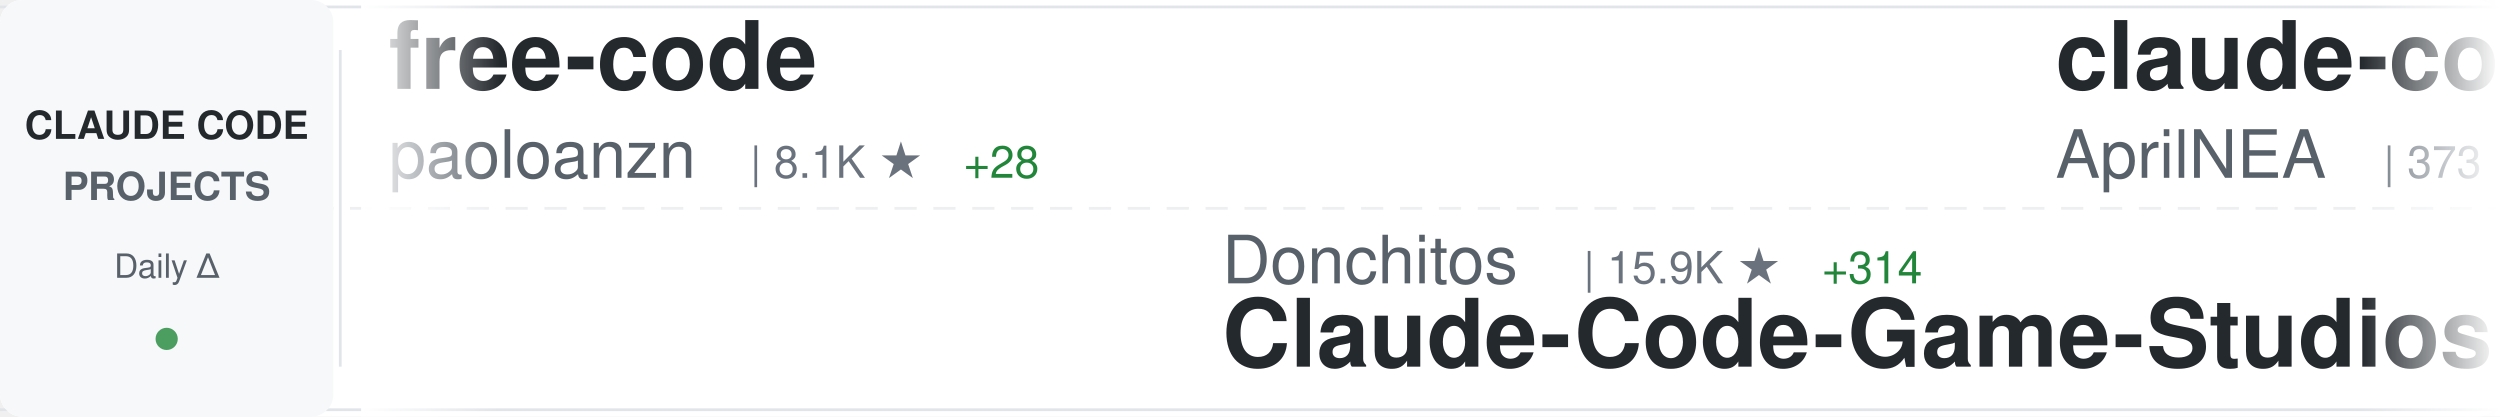
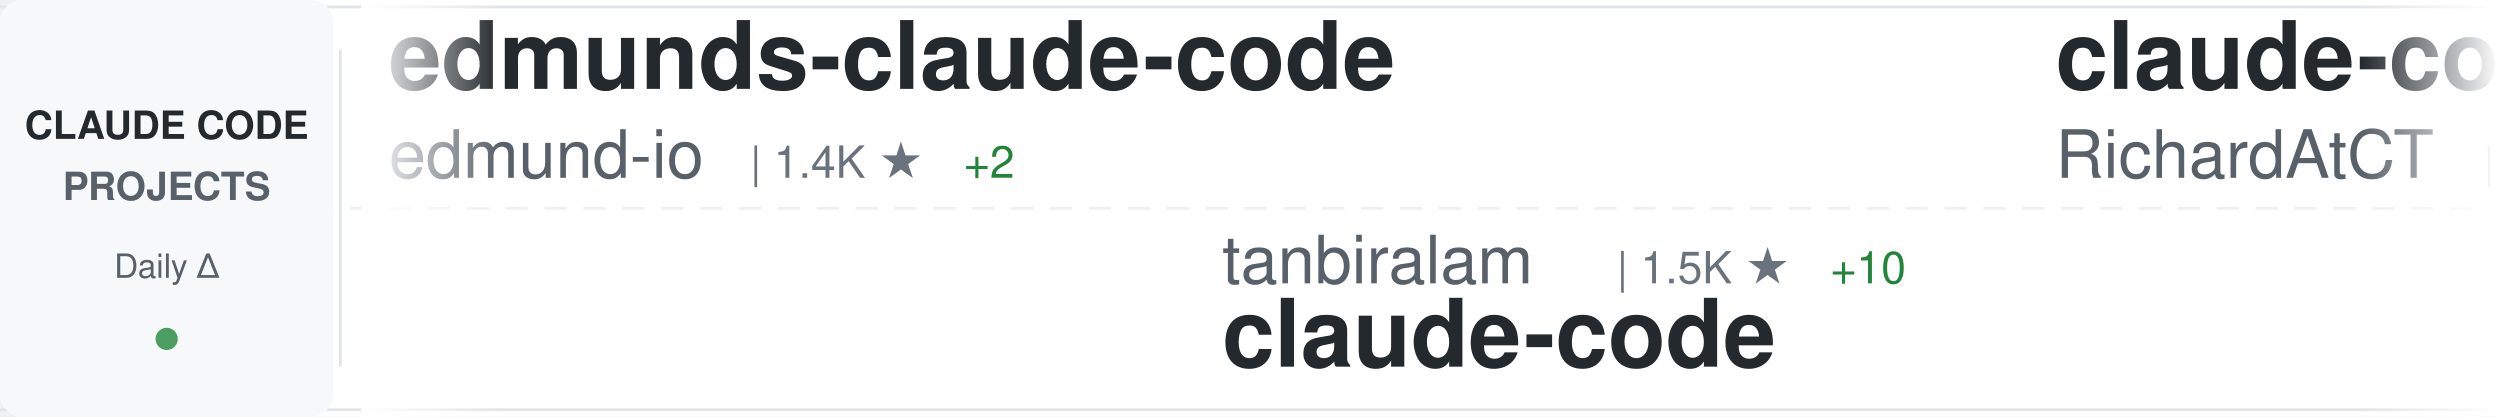
<svg xmlns="http://www.w3.org/2000/svg" width="900" height="150">
  <defs>
    <linearGradient id="awesomeLeftFade" x1="0%" y1="0%" x2="100%" y2="0%">
      <stop offset="0%" style="stop-color:#ffffff;stop-opacity:1" />
      <stop offset="100%" style="stop-color:#ffffff;stop-opacity:0" />
    </linearGradient>
    <linearGradient id="awesomeRightFade" x1="0%" y1="0%" x2="100%" y2="0%">
      <stop offset="0%" style="stop-color:#ffffff;stop-opacity:0" />
      <stop offset="100%" style="stop-color:#ffffff;stop-opacity:1" />
    </linearGradient>
  </defs>
  <rect width="900" height="150" fill="#ffffff" rx="8" />
  <rect x="0" y="2" width="900" height="1" fill="#e1e4e8" />
  <rect x="0" y="147" width="900" height="1" fill="#e1e4e8" />
  <line x1="0" y1="75" x2="900" y2="75" stroke="#e1e4e8" stroke-width="1" stroke-dasharray="8 6" opacity="0.6" />
  <rect x="0" y="0" width="120" height="150" fill="#f6f8fa" rx="8" />
  <text x="60" y="50" font-family="-apple-system, BlinkMacSystemFont, 'Segoe UI', Helvetica, Arial, sans-serif" font-size="14" font-weight="600" fill="#24292e" text-anchor="middle">CLAUDE CODE</text>
  <text x="60" y="72" font-family="-apple-system, BlinkMacSystemFont, 'Segoe UI', Helvetica, Arial, sans-serif" font-size="14" font-weight="600" fill="#586069" text-anchor="middle">PROJECTS</text>
  <text x="60" y="100" font-family="-apple-system, BlinkMacSystemFont, 'Segoe UI', Helvetica, Arial, sans-serif" font-size="12" font-weight="500" fill="#586069" text-anchor="middle">Daily Δ</text>
  <circle cx="60" cy="122" r="4" fill="#22863a" opacity="0.8" />
  <rect x="122" y="18" width="1" height="114" fill="#e1e4e8" />
  <clipPath id="awesomeTickerClip">
    <rect x="130" y="0" width="770" height="150" />
  </clipPath>
  <g clip-path="url(#awesomeTickerClip)">
    <g id="awesomeTickerItems">
      <animateTransform attributeName="transform" attributeType="XML" type="translate" from="0 0" to="-3000 0" dur="54s" repeatCount="indefinite" />
      <g transform="translate(0, 0)">
-         <text x="140" y="32" font-family="-apple-system, BlinkMacSystemFont, 'Segoe UI', Helvetica, Arial, sans-serif" font-size="34" font-weight="600" fill="#24292e">free-code</text>
-         <text x="140" y="64" font-family="-apple-system, BlinkMacSystemFont, 'Segoe UI', Helvetica, Arial, sans-serif" font-size="24" font-weight="400" fill="#586069">paoloanzn</text>
-         <text x="270" y="64" font-family="-apple-system, BlinkMacSystemFont, 'Segoe UI', Helvetica, Arial, sans-serif" font-size="16" font-weight="500" fill="#6a737d">| 8.1K ★</text>
-         <text x="347" y="64" font-family="-apple-system, BlinkMacSystemFont, 'Segoe UI', Helvetica, Arial, sans-serif" font-size="16" font-weight="500" fill="#22863a"> +28</text>
+         <text x="140" y="32" font-family="-apple-system, BlinkMacSystemFont, 'Segoe UI', Helvetica, Arial, sans-serif" font-size="34" font-weight="600" fill="#24292e">edmunds-claude-code</text>
+         <text x="140" y="64" font-family="-apple-system, BlinkMacSystemFont, 'Segoe UI', Helvetica, Arial, sans-serif" font-size="24" font-weight="400" fill="#586069">edmund-io</text>
+         <text x="270" y="64" font-family="-apple-system, BlinkMacSystemFont, 'Segoe UI', Helvetica, Arial, sans-serif" font-size="16" font-weight="500" fill="#6a737d">| 1.4K ★</text>
+         <text x="347" y="64" font-family="-apple-system, BlinkMacSystemFont, 'Segoe UI', Helvetica, Arial, sans-serif" font-size="16" font-weight="500" fill="#22863a"> +2</text>
      </g>
      <g transform="translate(300, 0)">
-         <text x="140" y="102" font-family="-apple-system, BlinkMacSystemFont, 'Segoe UI', Helvetica, Arial, sans-serif" font-size="24" font-weight="400" fill="#586069">Donchitos</text>
-         <text x="270" y="102" font-family="-apple-system, BlinkMacSystemFont, 'Segoe UI', Helvetica, Arial, sans-serif" font-size="16" font-weight="500" fill="#6a737d">| 15.9K ★</text>
-         <text x="356" y="102" font-family="-apple-system, BlinkMacSystemFont, 'Segoe UI', Helvetica, Arial, sans-serif" font-size="16" font-weight="500" fill="#22863a"> +314</text>
-         <text x="140" y="132" font-family="-apple-system, BlinkMacSystemFont, 'Segoe UI', Helvetica, Arial, sans-serif" font-size="34" font-weight="600" fill="#24292e">Claude-Code-Game-Studios</text>
+         <text x="140" y="102" font-family="-apple-system, BlinkMacSystemFont, 'Segoe UI', Helvetica, Arial, sans-serif" font-size="24" font-weight="400" fill="#586069">tanbiralam</text>
+         <text x="282" y="102" font-family="-apple-system, BlinkMacSystemFont, 'Segoe UI', Helvetica, Arial, sans-serif" font-size="16" font-weight="500" fill="#6a737d">| 1.5K ★</text>
+         <text x="359" y="102" font-family="-apple-system, BlinkMacSystemFont, 'Segoe UI', Helvetica, Arial, sans-serif" font-size="16" font-weight="500" fill="#22863a"> +10</text>
+         <text x="140" y="132" font-family="-apple-system, BlinkMacSystemFont, 'Segoe UI', Helvetica, Arial, sans-serif" font-size="34" font-weight="600" fill="#24292e">claude-code</text>
      </g>
      <g transform="translate(600, 0)">
-         <text x="140" y="32" font-family="-apple-system, BlinkMacSystemFont, 'Segoe UI', Helvetica, Arial, sans-serif" font-size="34" font-weight="600" fill="#24292e">claude-code-source</text>
-         <text x="140" y="64" font-family="-apple-system, BlinkMacSystemFont, 'Segoe UI', Helvetica, Arial, sans-serif" font-size="24" font-weight="400" fill="#586069">AprilNEA</text>
-         <text x="258" y="64" font-family="-apple-system, BlinkMacSystemFont, 'Segoe UI', Helvetica, Arial, sans-serif" font-size="16" font-weight="500" fill="#6a737d">| 373 ★</text>
-         <text x="326" y="64" font-family="-apple-system, BlinkMacSystemFont, 'Segoe UI', Helvetica, Arial, sans-serif" font-size="16" font-weight="500" fill="#22863a"> +1</text>
+         <text x="140" y="32" font-family="-apple-system, BlinkMacSystemFont, 'Segoe UI', Helvetica, Arial, sans-serif" font-size="34" font-weight="600" fill="#24292e">claude-code-telegram</text>
+         <text x="140" y="64" font-family="-apple-system, BlinkMacSystemFont, 'Segoe UI', Helvetica, Arial, sans-serif" font-size="24" font-weight="400" fill="#586069">RichardAtCT</text>
+         <text x="294" y="64" font-family="-apple-system, BlinkMacSystemFont, 'Segoe UI', Helvetica, Arial, sans-serif" font-size="16" font-weight="500" fill="#6a737d">| 2.5K ★</text>
+         <text x="371" y="64" font-family="-apple-system, BlinkMacSystemFont, 'Segoe UI', Helvetica, Arial, sans-serif" font-size="16" font-weight="500" fill="#22863a"> +2</text>
      </g>
      <g transform="translate(900, 0)">
-         <text x="140" y="102" font-family="-apple-system, BlinkMacSystemFont, 'Segoe UI', Helvetica, Arial, sans-serif" font-size="24" font-weight="400" fill="#586069">777genius</text>
-         <text x="270" y="102" font-family="-apple-system, BlinkMacSystemFont, 'Segoe UI', Helvetica, Arial, sans-serif" font-size="16" font-weight="500" fill="#6a737d">| 899 ★</text>
-         <text x="140" y="132" font-family="-apple-system, BlinkMacSystemFont, 'Segoe UI', Helvetica, Arial, sans-serif" font-size="34" font-weight="600" fill="#24292e">claude-code-source-code</text>
+         <text x="140" y="102" font-family="-apple-system, BlinkMacSystemFont, 'Segoe UI', Helvetica, Arial, sans-serif" font-size="24" font-weight="400" fill="#586069">Yuyz0112</text>
+         <text x="258" y="102" font-family="-apple-system, BlinkMacSystemFont, 'Segoe UI', Helvetica, Arial, sans-serif" font-size="16" font-weight="500" fill="#6a737d">| 2.4K ★</text>
+         <text x="140" y="132" font-family="-apple-system, BlinkMacSystemFont, 'Segoe UI', Helvetica, Arial, sans-serif" font-size="34" font-weight="600" fill="#24292e">claude-code-reverse</text>
      </g>
      <g transform="translate(1200, 0)">
-         <text x="140" y="32" font-family="-apple-system, BlinkMacSystemFont, 'Segoe UI', Helvetica, Arial, sans-serif" font-size="34" font-weight="600" fill="#24292e">ralph-claude-code</text>
-         <text x="140" y="64" font-family="-apple-system, BlinkMacSystemFont, 'Segoe UI', Helvetica, Arial, sans-serif" font-size="24" font-weight="400" fill="#586069">frankbria</text>
-         <text x="270" y="64" font-family="-apple-system, BlinkMacSystemFont, 'Segoe UI', Helvetica, Arial, sans-serif" font-size="16" font-weight="500" fill="#6a737d">| 8.8K ★</text>
-         <text x="347" y="64" font-family="-apple-system, BlinkMacSystemFont, 'Segoe UI', Helvetica, Arial, sans-serif" font-size="16" font-weight="500" fill="#22863a"> +21</text>
+         <text x="140" y="32" font-family="-apple-system, BlinkMacSystemFont, 'Segoe UI', Helvetica, Arial, sans-serif" font-size="34" font-weight="600" fill="#24292e">cc-switch</text>
+         <text x="140" y="64" font-family="-apple-system, BlinkMacSystemFont, 'Segoe UI', Helvetica, Arial, sans-serif" font-size="24" font-weight="400" fill="#586069">farion1231</text>
+         <text x="282" y="64" font-family="-apple-system, BlinkMacSystemFont, 'Segoe UI', Helvetica, Arial, sans-serif" font-size="16" font-weight="500" fill="#6a737d">| 50.5K ★</text>
+         <text x="368" y="64" font-family="-apple-system, BlinkMacSystemFont, 'Segoe UI', Helvetica, Arial, sans-serif" font-size="16" font-weight="500" fill="#22863a"> +811</text>
      </g>
      <g transform="translate(1500, 0)">
-         <text x="140" y="102" font-family="-apple-system, BlinkMacSystemFont, 'Segoe UI', Helvetica, Arial, sans-serif" font-size="24" font-weight="400" fill="#586069">Windy3f3f3f3f</text>
-         <text x="318" y="102" font-family="-apple-system, BlinkMacSystemFont, 'Segoe UI', Helvetica, Arial, sans-serif" font-size="16" font-weight="500" fill="#6a737d">| 991 ★</text>
-         <text x="386" y="102" font-family="-apple-system, BlinkMacSystemFont, 'Segoe UI', Helvetica, Arial, sans-serif" font-size="16" font-weight="500" fill="#22863a"> +5</text>
-         <text x="140" y="132" font-family="-apple-system, BlinkMacSystemFont, 'Segoe UI', Helvetica, Arial, sans-serif" font-size="34" font-weight="600" fill="#24292e">claude-code-from-scratch</text>
+         <text x="140" y="102" font-family="-apple-system, BlinkMacSystemFont, 'Segoe UI', Helvetica, Arial, sans-serif" font-size="24" font-weight="400" fill="#586069">Hyper66666</text>
+         <text x="282" y="102" font-family="-apple-system, BlinkMacSystemFont, 'Segoe UI', Helvetica, Arial, sans-serif" font-size="16" font-weight="500" fill="#6a737d">| 212 ★</text>
+         <text x="350" y="102" font-family="-apple-system, BlinkMacSystemFont, 'Segoe UI', Helvetica, Arial, sans-serif" font-size="16" font-weight="500" fill="#22863a"> +2</text>
+         <text x="140" y="132" font-family="-apple-system, BlinkMacSystemFont, 'Segoe UI', Helvetica, Arial, sans-serif" font-size="34" font-weight="600" fill="#24292e">claude-code-sourcemap</text>
      </g>
      <g transform="translate(1800, 0)">
-         <text x="140" y="32" font-family="-apple-system, BlinkMacSystemFont, 'Segoe UI', Helvetica, Arial, sans-serif" font-size="34" font-weight="600" fill="#24292e">Claude-code</text>
-         <text x="140" y="64" font-family="-apple-system, BlinkMacSystemFont, 'Segoe UI', Helvetica, Arial, sans-serif" font-size="24" font-weight="400" fill="#586069">fazxes</text>
-         <text x="234" y="64" font-family="-apple-system, BlinkMacSystemFont, 'Segoe UI', Helvetica, Arial, sans-serif" font-size="16" font-weight="500" fill="#6a737d">| 210 ★</text>
-       </g>
-       <g transform="translate(2100, 0)">
-         <text x="140" y="102" font-family="-apple-system, BlinkMacSystemFont, 'Segoe UI', Helvetica, Arial, sans-serif" font-size="24" font-weight="400" fill="#586069">qwibitai</text>
-         <text x="258" y="102" font-family="-apple-system, BlinkMacSystemFont, 'Segoe UI', Helvetica, Arial, sans-serif" font-size="16" font-weight="500" fill="#6a737d">| 27.9K ★</text>
-         <text x="344" y="102" font-family="-apple-system, BlinkMacSystemFont, 'Segoe UI', Helvetica, Arial, sans-serif" font-size="16" font-weight="500" fill="#22863a"> +164</text>
-         <text x="140" y="132" font-family="-apple-system, BlinkMacSystemFont, 'Segoe UI', Helvetica, Arial, sans-serif" font-size="34" font-weight="600" fill="#24292e">nanoclaw</text>
-       </g>
-       <g transform="translate(2400, 0)">
        <text x="140" y="32" font-family="-apple-system, BlinkMacSystemFont, 'Segoe UI', Helvetica, Arial, sans-serif" font-size="34" font-weight="600" fill="#24292e">awesome-claude-code-tool...</text>
        <text x="140" y="64" font-family="-apple-system, BlinkMacSystemFont, 'Segoe UI', Helvetica, Arial, sans-serif" font-size="24" font-weight="400" fill="#586069">rohitg00</text>
        <text x="258" y="64" font-family="-apple-system, BlinkMacSystemFont, 'Segoe UI', Helvetica, Arial, sans-serif" font-size="16" font-weight="500" fill="#6a737d">| 1.4K ★</text>
-         <text x="335" y="64" font-family="-apple-system, BlinkMacSystemFont, 'Segoe UI', Helvetica, Arial, sans-serif" font-size="16" font-weight="500" fill="#22863a"> +20</text>
+         <text x="335" y="64" font-family="-apple-system, BlinkMacSystemFont, 'Segoe UI', Helvetica, Arial, sans-serif" font-size="16" font-weight="500" fill="#22863a"> +13</text>
+       </g>
+       <g transform="translate(2100, 0)">
+         <text x="140" y="102" font-family="-apple-system, BlinkMacSystemFont, 'Segoe UI', Helvetica, Arial, sans-serif" font-size="24" font-weight="400" fill="#586069">wshobson</text>
+         <text x="258" y="102" font-family="-apple-system, BlinkMacSystemFont, 'Segoe UI', Helvetica, Arial, sans-serif" font-size="16" font-weight="500" fill="#6a737d">| 34.2K ★</text>
+         <text x="344" y="102" font-family="-apple-system, BlinkMacSystemFont, 'Segoe UI', Helvetica, Arial, sans-serif" font-size="16" font-weight="500" fill="#22863a"> +74</text>
+         <text x="140" y="132" font-family="-apple-system, BlinkMacSystemFont, 'Segoe UI', Helvetica, Arial, sans-serif" font-size="34" font-weight="600" fill="#24292e">agents</text>
+       </g>
+       <g transform="translate(2400, 0)">
+         <text x="140" y="32" font-family="-apple-system, BlinkMacSystemFont, 'Segoe UI', Helvetica, Arial, sans-serif" font-size="34" font-weight="600" fill="#24292e">claude-code-my-workflow</text>
+         <text x="140" y="64" font-family="-apple-system, BlinkMacSystemFont, 'Segoe UI', Helvetica, Arial, sans-serif" font-size="24" font-weight="400" fill="#586069">pedrohcgs</text>
+         <text x="270" y="64" font-family="-apple-system, BlinkMacSystemFont, 'Segoe UI', Helvetica, Arial, sans-serif" font-size="16" font-weight="500" fill="#6a737d">| 983 ★</text>
+         <text x="338" y="64" font-family="-apple-system, BlinkMacSystemFont, 'Segoe UI', Helvetica, Arial, sans-serif" font-size="16" font-weight="500" fill="#22863a"> +13</text>
      </g>
      <g transform="translate(2700, 0)">
-         <text x="140" y="102" font-family="-apple-system, BlinkMacSystemFont, 'Segoe UI', Helvetica, Arial, sans-serif" font-size="24" font-weight="400" fill="#586069">chiragjoshi12</text>
-         <text x="318" y="102" font-family="-apple-system, BlinkMacSystemFont, 'Segoe UI', Helvetica, Arial, sans-serif" font-size="16" font-weight="500" fill="#6a737d">| 193 ★</text>
-         <text x="386" y="102" font-family="-apple-system, BlinkMacSystemFont, 'Segoe UI', Helvetica, Arial, sans-serif" font-size="16" font-weight="500" fill="#22863a"> +1</text>
+         <text x="140" y="102" font-family="-apple-system, BlinkMacSystemFont, 'Segoe UI', Helvetica, Arial, sans-serif" font-size="24" font-weight="400" fill="#586069">LING71671</text>
+         <text x="270" y="102" font-family="-apple-system, BlinkMacSystemFont, 'Segoe UI', Helvetica, Arial, sans-serif" font-size="16" font-weight="500" fill="#6a737d">| 777 ★</text>
+         <text x="338" y="102" font-family="-apple-system, BlinkMacSystemFont, 'Segoe UI', Helvetica, Arial, sans-serif" font-size="16" font-weight="500" fill="#22863a"> +7</text>
+         <text x="140" y="132" font-family="-apple-system, BlinkMacSystemFont, 'Segoe UI', Helvetica, Arial, sans-serif" font-size="34" font-weight="600" fill="#24292e">Open-ClaudeCode</text>
+       </g>
+       <g transform="translate(3000, 0)">
+         <text x="140" y="32" font-family="-apple-system, BlinkMacSystemFont, 'Segoe UI', Helvetica, Arial, sans-serif" font-size="34" font-weight="600" fill="#24292e">edmunds-claude-code</text>
+         <text x="140" y="64" font-family="-apple-system, BlinkMacSystemFont, 'Segoe UI', Helvetica, Arial, sans-serif" font-size="24" font-weight="400" fill="#586069">edmund-io</text>
+         <text x="270" y="64" font-family="-apple-system, BlinkMacSystemFont, 'Segoe UI', Helvetica, Arial, sans-serif" font-size="16" font-weight="500" fill="#6a737d">| 1.4K ★</text>
+         <text x="347" y="64" font-family="-apple-system, BlinkMacSystemFont, 'Segoe UI', Helvetica, Arial, sans-serif" font-size="16" font-weight="500" fill="#22863a"> +2</text>
+       </g>
+       <g transform="translate(3300, 0)">
+         <text x="140" y="102" font-family="-apple-system, BlinkMacSystemFont, 'Segoe UI', Helvetica, Arial, sans-serif" font-size="24" font-weight="400" fill="#586069">tanbiralam</text>
+         <text x="282" y="102" font-family="-apple-system, BlinkMacSystemFont, 'Segoe UI', Helvetica, Arial, sans-serif" font-size="16" font-weight="500" fill="#6a737d">| 1.5K ★</text>
+         <text x="359" y="102" font-family="-apple-system, BlinkMacSystemFont, 'Segoe UI', Helvetica, Arial, sans-serif" font-size="16" font-weight="500" fill="#22863a"> +10</text>
        <text x="140" y="132" font-family="-apple-system, BlinkMacSystemFont, 'Segoe UI', Helvetica, Arial, sans-serif" font-size="34" font-weight="600" fill="#24292e">claude-code</text>
      </g>
-       <g transform="translate(3000, 0)">
-         <text x="140" y="32" font-family="-apple-system, BlinkMacSystemFont, 'Segoe UI', Helvetica, Arial, sans-serif" font-size="34" font-weight="600" fill="#24292e">free-code</text>
-         <text x="140" y="64" font-family="-apple-system, BlinkMacSystemFont, 'Segoe UI', Helvetica, Arial, sans-serif" font-size="24" font-weight="400" fill="#586069">paoloanzn</text>
-         <text x="270" y="64" font-family="-apple-system, BlinkMacSystemFont, 'Segoe UI', Helvetica, Arial, sans-serif" font-size="16" font-weight="500" fill="#6a737d">| 8.1K ★</text>
-         <text x="347" y="64" font-family="-apple-system, BlinkMacSystemFont, 'Segoe UI', Helvetica, Arial, sans-serif" font-size="16" font-weight="500" fill="#22863a"> +28</text>
-       </g>
-       <g transform="translate(3300, 0)">
-         <text x="140" y="102" font-family="-apple-system, BlinkMacSystemFont, 'Segoe UI', Helvetica, Arial, sans-serif" font-size="24" font-weight="400" fill="#586069">Donchitos</text>
-         <text x="270" y="102" font-family="-apple-system, BlinkMacSystemFont, 'Segoe UI', Helvetica, Arial, sans-serif" font-size="16" font-weight="500" fill="#6a737d">| 15.9K ★</text>
-         <text x="356" y="102" font-family="-apple-system, BlinkMacSystemFont, 'Segoe UI', Helvetica, Arial, sans-serif" font-size="16" font-weight="500" fill="#22863a"> +314</text>
-         <text x="140" y="132" font-family="-apple-system, BlinkMacSystemFont, 'Segoe UI', Helvetica, Arial, sans-serif" font-size="34" font-weight="600" fill="#24292e">Claude-Code-Game-Studios</text>
-       </g>
      <g transform="translate(3600, 0)">
-         <text x="140" y="32" font-family="-apple-system, BlinkMacSystemFont, 'Segoe UI', Helvetica, Arial, sans-serif" font-size="34" font-weight="600" fill="#24292e">claude-code-source</text>
-         <text x="140" y="64" font-family="-apple-system, BlinkMacSystemFont, 'Segoe UI', Helvetica, Arial, sans-serif" font-size="24" font-weight="400" fill="#586069">AprilNEA</text>
-         <text x="258" y="64" font-family="-apple-system, BlinkMacSystemFont, 'Segoe UI', Helvetica, Arial, sans-serif" font-size="16" font-weight="500" fill="#6a737d">| 373 ★</text>
-         <text x="326" y="64" font-family="-apple-system, BlinkMacSystemFont, 'Segoe UI', Helvetica, Arial, sans-serif" font-size="16" font-weight="500" fill="#22863a"> +1</text>
+         <text x="140" y="32" font-family="-apple-system, BlinkMacSystemFont, 'Segoe UI', Helvetica, Arial, sans-serif" font-size="34" font-weight="600" fill="#24292e">claude-code-telegram</text>
+         <text x="140" y="64" font-family="-apple-system, BlinkMacSystemFont, 'Segoe UI', Helvetica, Arial, sans-serif" font-size="24" font-weight="400" fill="#586069">RichardAtCT</text>
+         <text x="294" y="64" font-family="-apple-system, BlinkMacSystemFont, 'Segoe UI', Helvetica, Arial, sans-serif" font-size="16" font-weight="500" fill="#6a737d">| 2.5K ★</text>
+         <text x="371" y="64" font-family="-apple-system, BlinkMacSystemFont, 'Segoe UI', Helvetica, Arial, sans-serif" font-size="16" font-weight="500" fill="#22863a"> +2</text>
      </g>
      <g transform="translate(3900, 0)">
-         <text x="140" y="102" font-family="-apple-system, BlinkMacSystemFont, 'Segoe UI', Helvetica, Arial, sans-serif" font-size="24" font-weight="400" fill="#586069">777genius</text>
-         <text x="270" y="102" font-family="-apple-system, BlinkMacSystemFont, 'Segoe UI', Helvetica, Arial, sans-serif" font-size="16" font-weight="500" fill="#6a737d">| 899 ★</text>
-         <text x="140" y="132" font-family="-apple-system, BlinkMacSystemFont, 'Segoe UI', Helvetica, Arial, sans-serif" font-size="34" font-weight="600" fill="#24292e">claude-code-source-code</text>
+         <text x="140" y="102" font-family="-apple-system, BlinkMacSystemFont, 'Segoe UI', Helvetica, Arial, sans-serif" font-size="24" font-weight="400" fill="#586069">Yuyz0112</text>
+         <text x="258" y="102" font-family="-apple-system, BlinkMacSystemFont, 'Segoe UI', Helvetica, Arial, sans-serif" font-size="16" font-weight="500" fill="#6a737d">| 2.4K ★</text>
+         <text x="140" y="132" font-family="-apple-system, BlinkMacSystemFont, 'Segoe UI', Helvetica, Arial, sans-serif" font-size="34" font-weight="600" fill="#24292e">claude-code-reverse</text>
      </g>
    </g>
  </g>
  <rect x="130" y="0" width="50" height="150" fill="url(#awesomeLeftFade)" />
  <rect x="850" y="0" width="50" height="150" fill="url(#awesomeRightFade)" />
</svg>
